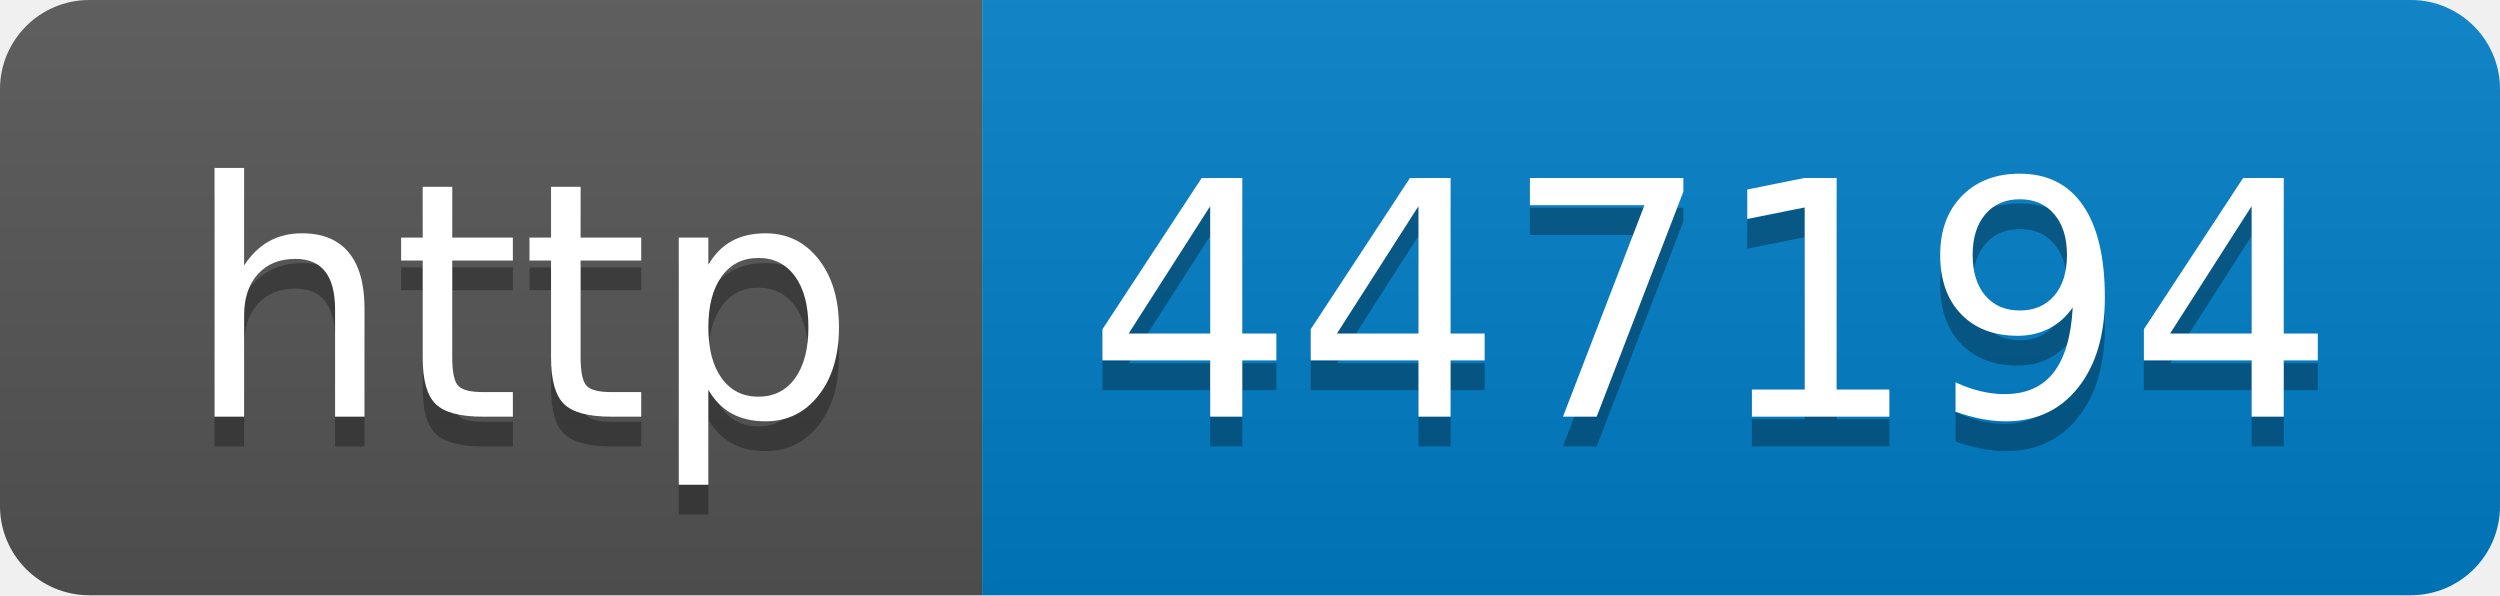
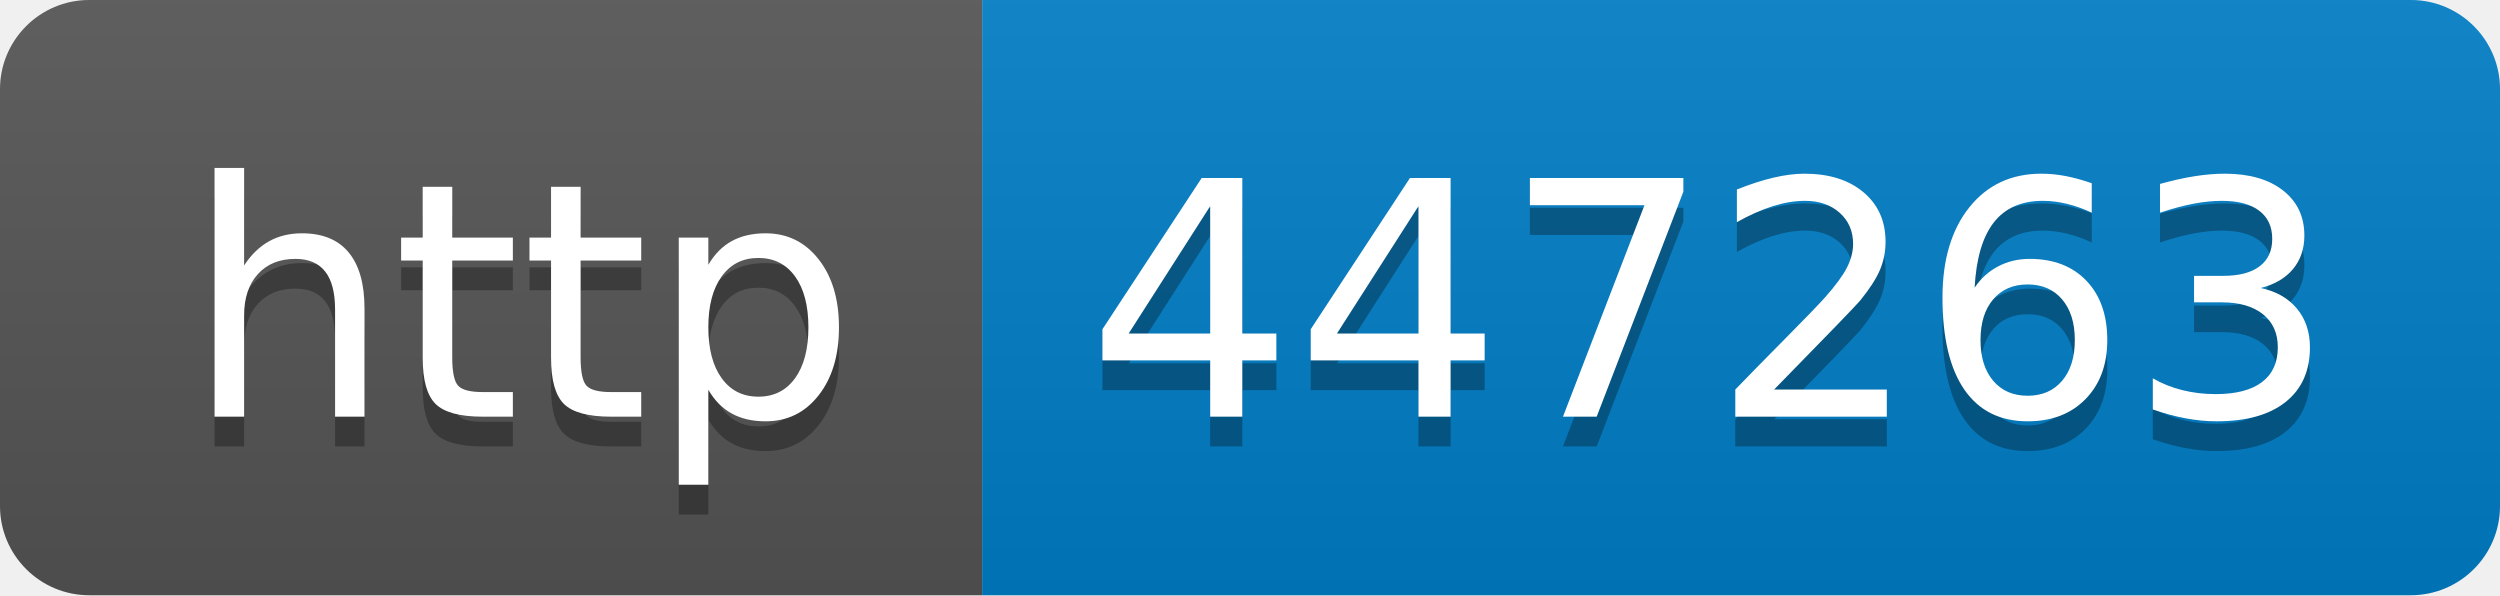
- <svg xmlns="http://www.w3.org/2000/svg" width="84" height="20" role="img" aria-label="http: 447194">
+ <svg xmlns="http://www.w3.org/2000/svg" width="84" height="20" role="img" aria-label="http: 447263">
  <linearGradient id="s" x2="0" y2="100%">
    <stop offset="0" stop-color="#bbb" stop-opacity=".1" />
    <stop offset="1" stop-opacity=".1" />
  </linearGradient>
  <clipPath id="r">
    <rect width="84" height="20" rx="3" fill="#fff" />
  </clipPath>
  <g clip-path="url(#r)">
    <rect width="33" height="20" fill="#555" />
    <rect x="33" width="51" height="20" fill="#007ec6" />
    <rect width="84" height="20" fill="url(#s)" />
  </g>
  <g fill="#fff" text-anchor="middle" font-family="Verdana,Geneva,DejaVu Sans,sans-serif" text-rendering="geometricPrecision" font-size="110">
    <text aria-hidden="true" x="175" y="150" fill="#010101" fill-opacity=".3" transform="scale(.1)" textLength="230">http</text>
    <text x="175" y="140" transform="scale(.1)" fill="#fff" textLength="230">http</text>
-     <text aria-hidden="true" x="575" y="150" fill="#010101" fill-opacity=".3" transform="scale(.1)" textLength="410">447194</text>
-     <text x="575" y="140" transform="scale(.1)" fill="#fff" textLength="410">447194</text>
+     <text aria-hidden="true" x="575" y="150" fill="#010101" fill-opacity=".3" transform="scale(.1)" textLength="410">447263</text>
+     <text x="575" y="140" transform="scale(.1)" fill="#fff" textLength="410">447263</text>
  </g>
</svg>
